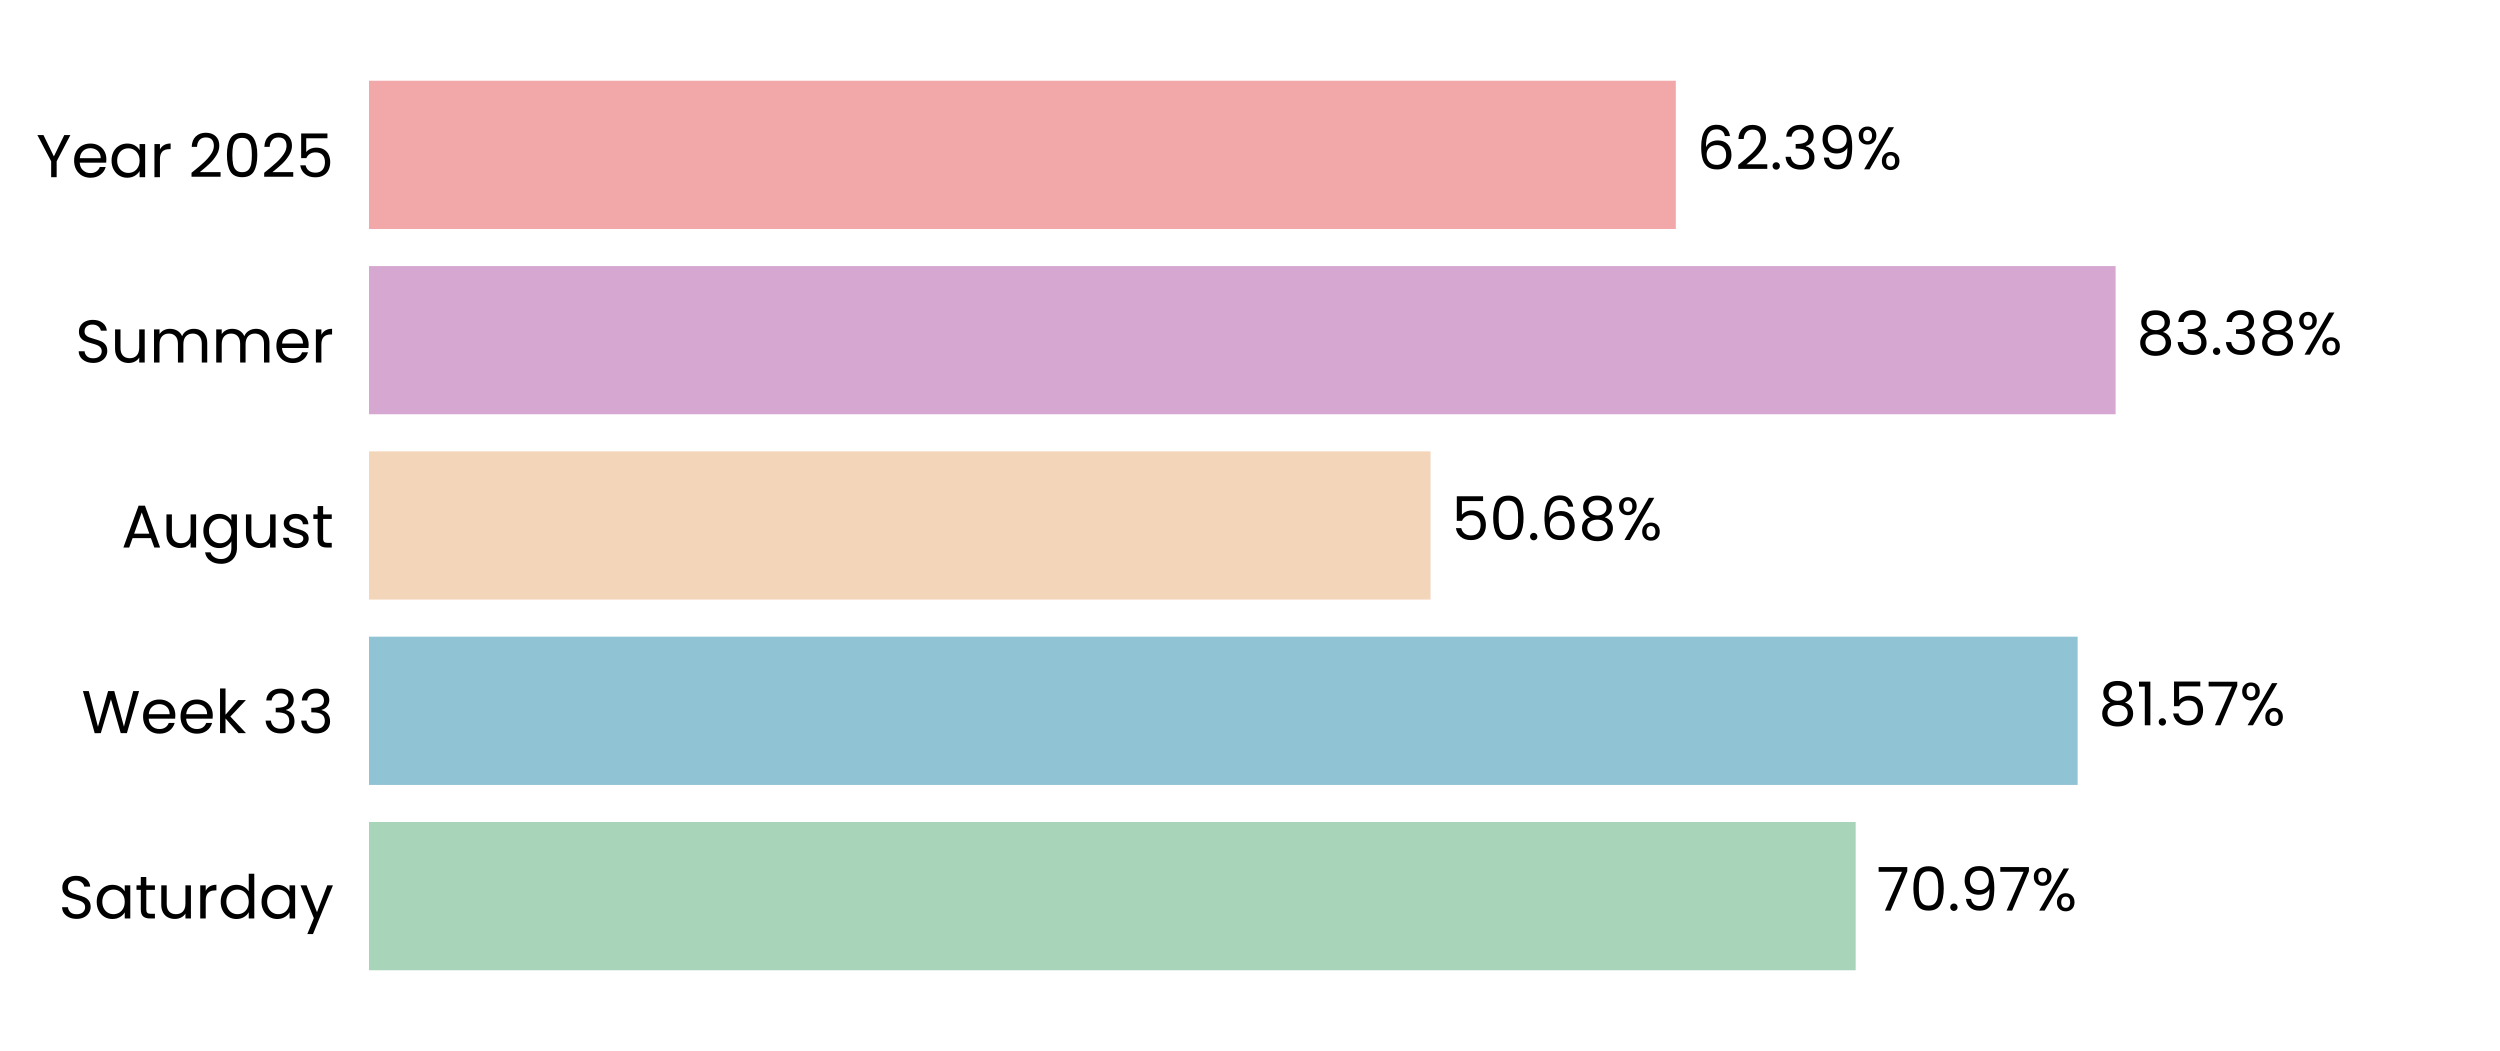
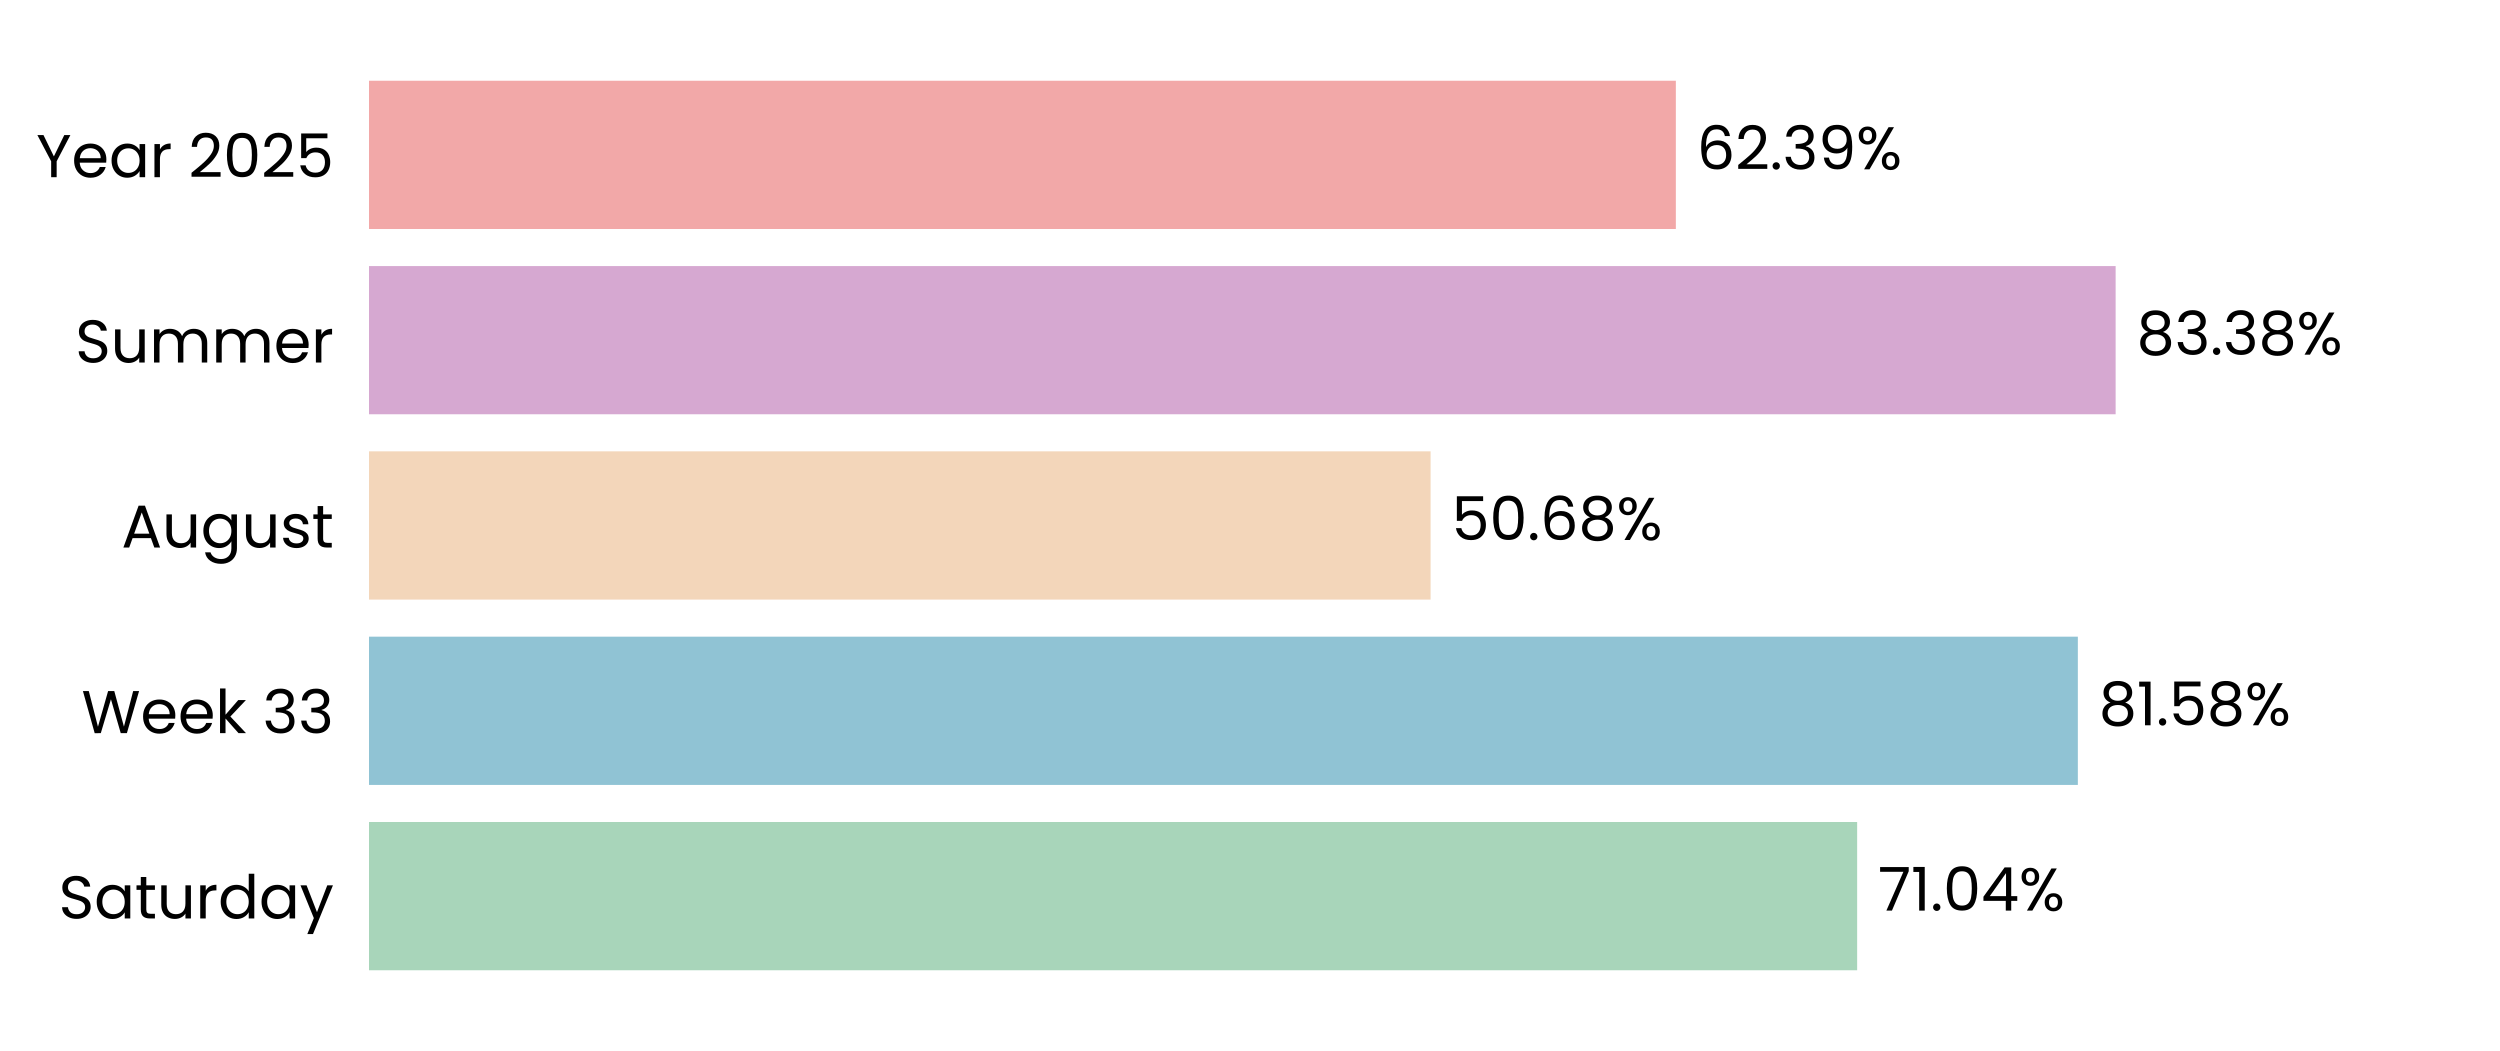
<svg xmlns="http://www.w3.org/2000/svg" xmlns:xlink="http://www.w3.org/1999/xlink" width="496.691pt" height="208.8pt" viewBox="0 0 496.691 208.8" version="1.1">
  <defs>
    <style type="text/css">*{stroke-linejoin: round; stroke-linecap: butt}</style>
  </defs>
  <g id="figure_1">
    <g id="patch_1">
      <path d="M 0 208.8  L 496.691 208.8  L 496.691 0  L 0 0  L 0 208.8  z " style="fill: none" />
    </g>
    <g id="axes_1">
      <g id="patch_2">
        <path d="M 73.311 201.6  L 489.491 201.6  L 489.491 7.2  L 73.311 7.2  L 73.311 201.6  z " style="fill: none" />
      </g>
      <g id="patch_3">
-         <path d="M 73.311 192.764  L 368.683 192.764  L 368.683 163.309  L 73.311 163.309  z " clip-path="url(#p7bdc40bd00)" style="fill: #a8d5ba" />
+         <path d="M 73.311 192.764  L 368.972 192.764  L 368.972 163.309  L 73.311 163.309  z " clip-path="url(#pd44b5a8d22)" style="fill: #a8d5ba" />
      </g>
      <g id="patch_4">
-         <path d="M 73.311 155.945  L 412.779 155.945  L 412.779 126.491  L 73.311 126.491  z " clip-path="url(#p7bdc40bd00)" style="fill: #90c3d4" />
+         <path d="M 73.311 155.945  L 412.82 155.945  L 412.82 126.491  L 73.311 126.491  z " clip-path="url(#pd44b5a8d22)" style="fill: #90c3d4" />
      </g>
      <g id="patch_5">
-         <path d="M 73.311 119.127  L 284.217 119.127  L 284.217 89.673  L 73.311 89.673  z " clip-path="url(#p7bdc40bd00)" style="fill: #f3d6ba" />
+         <path d="M 73.311 119.127  L 284.226 119.127  L 284.226 89.673  L 73.311 89.673  z " clip-path="url(#pd44b5a8d22)" style="fill: #f3d6ba" />
      </g>
      <g id="patch_6">
-         <path d="M 73.311 82.309  L 420.323 82.309  L 420.323 52.855  L 73.311 52.855  z " clip-path="url(#p7bdc40bd00)" style="fill: #d6a8d1" />
+         <path d="M 73.311 82.309  L 420.326 82.309  L 420.326 52.855  L 73.311 52.855  z " clip-path="url(#pd44b5a8d22)" style="fill: #d6a8d1" />
      </g>
      <g id="patch_7">
-         <path d="M 73.311 45.491  L 332.95 45.491  L 332.95 16.036  L 73.311 16.036  z " clip-path="url(#p7bdc40bd00)" style="fill: #f2a8a8" />
+         <path d="M 73.311 45.491  L 332.951 45.491  L 332.951 16.036  L 73.311 16.036  z " clip-path="url(#pd44b5a8d22)" style="fill: #f2a8a8" />
      </g>
      <g id="matplotlib.axis_1">
        <g id="ytick_1">
          <g id="text_1">
            <g transform="translate(11.65312 182.4764) scale(0.12 -0.12)">
              <defs>
                <path id="Poppins-Regular-53" d="M 1907 -45  Q 1466 -45 1117 112  Q 768 269 569 547  Q 371 826 365 1190  L 986 1190  Q 1018 877 1245 662  Q 1472 448 1907 448  Q 2323 448 2563 656  Q 2803 864 2803 1190  Q 2803 1446 2662 1606  Q 2522 1766 2310 1849  Q 2099 1933 1741 2029  Q 1299 2144 1033 2259  Q 768 2374 579 2620  Q 390 2867 390 3283  Q 390 3648 576 3929  Q 762 4211 1098 4364  Q 1434 4518 1869 4518  Q 2496 4518 2896 4204  Q 3296 3891 3347 3373  L 2707 3373  Q 2675 3629 2438 3824  Q 2202 4019 1811 4019  Q 1446 4019 1216 3830  Q 986 3642 986 3302  Q 986 3059 1123 2905  Q 1261 2752 1462 2672  Q 1664 2592 2029 2490  Q 2470 2368 2739 2249  Q 3008 2131 3200 1884  Q 3392 1638 3392 1216  Q 3392 890 3219 602  Q 3046 314 2707 134  Q 2368 -45 1907 -45  z " transform="scale(0.015625)" />
                <path id="Poppins-Regular-61" d="M 275 1766  Q 275 2304 492 2710  Q 710 3117 1091 3341  Q 1472 3565 1939 3565  Q 2400 3565 2739 3366  Q 3078 3168 3245 2867  L 3245 3507  L 3834 3507  L 3834 0  L 3245 0  L 3245 653  Q 3072 346 2729 144  Q 2387 -58 1933 -58  Q 1466 -58 1088 172  Q 710 403 492 819  Q 275 1235 275 1766  z M 3245 1760  Q 3245 2157 3085 2451  Q 2925 2746 2653 2902  Q 2381 3059 2054 3059  Q 1728 3059 1459 2905  Q 1190 2752 1030 2457  Q 870 2163 870 1766  Q 870 1363 1030 1065  Q 1190 768 1459 611  Q 1728 454 2054 454  Q 2381 454 2653 611  Q 2925 768 3085 1065  Q 3245 1363 3245 1760  z " transform="scale(0.015625)" />
                <path id="Poppins-Regular-74" d="M 1203 3027  L 1203 960  Q 1203 704 1312 598  Q 1421 493 1690 493  L 2118 493  L 2118 0  L 1594 0  Q 1107 0 864 224  Q 621 448 621 960  L 621 3027  L 166 3027  L 166 3507  L 621 3507  L 621 4390  L 1203 4390  L 1203 3507  L 2118 3507  L 2118 3027  L 1203 3027  z " transform="scale(0.015625)" />
                <path id="Poppins-Regular-75" d="M 3603 3507  L 3603 0  L 3021 0  L 3021 518  Q 2854 250 2556 99  Q 2259 -51 1901 -51  Q 1491 -51 1164 118  Q 838 288 649 627  Q 461 966 461 1453  L 461 3507  L 1037 3507  L 1037 1530  Q 1037 1011 1299 732  Q 1562 454 2016 454  Q 2483 454 2752 742  Q 3021 1030 3021 1581  L 3021 3507  L 3603 3507  z " transform="scale(0.015625)" />
                <path id="Poppins-Regular-72" d="M 1075 2938  Q 1229 3238 1513 3404  Q 1798 3571 2208 3571  L 2208 2970  L 2054 2970  Q 1075 2970 1075 1907  L 1075 0  L 493 0  L 493 3507  L 1075 3507  L 1075 2938  z " transform="scale(0.015625)" />
                <path id="Poppins-Regular-64" d="M 275 1766  Q 275 2304 492 2710  Q 710 3117 1091 3341  Q 1472 3565 1946 3565  Q 2355 3565 2707 3376  Q 3059 3187 3245 2880  L 3245 4736  L 3834 4736  L 3834 0  L 3245 0  L 3245 659  Q 3072 346 2733 144  Q 2394 -58 1939 -58  Q 1472 -58 1091 172  Q 710 403 492 819  Q 275 1235 275 1766  z M 3245 1760  Q 3245 2157 3085 2451  Q 2925 2746 2653 2902  Q 2381 3059 2054 3059  Q 1728 3059 1459 2905  Q 1190 2752 1030 2457  Q 870 2163 870 1766  Q 870 1363 1030 1065  Q 1190 768 1459 611  Q 1728 454 2054 454  Q 2381 454 2653 611  Q 2925 768 3085 1065  Q 3245 1363 3245 1760  z " transform="scale(0.015625)" />
                <path id="Poppins-Regular-79" d="M 3514 3507  L 1402 -1651  L 800 -1651  L 1491 38  L 77 3507  L 723 3507  L 1824 666  L 2912 3507  L 3514 3507  z " transform="scale(0.015625)" />
              </defs>
              <use xlink:href="#Poppins-Regular-53" />
              <use xlink:href="#Poppins-Regular-61" transform="translate(58.7 0)" />
              <use xlink:href="#Poppins-Regular-74" transform="translate(126.3 0)" />
              <use xlink:href="#Poppins-Regular-75" transform="translate(162.7 0)" />
              <use xlink:href="#Poppins-Regular-72" transform="translate(226.7 0)" />
              <use xlink:href="#Poppins-Regular-64" transform="translate(264 0)" />
              <use xlink:href="#Poppins-Regular-61" transform="translate(331.5999 0)" />
              <use xlink:href="#Poppins-Regular-79" transform="translate(399.1999 0)" />
            </g>
          </g>
        </g>
        <g id="ytick_2">
          <g id="text_2">
            <g transform="translate(16.19813 145.6582) scale(0.12 -0.12)">
              <defs>
                <path id="Poppins-Regular-57" d="M 6099 4461  L 4806 0  L 4154 0  L 3117 3590  L 2042 0  L 1395 -6  L 147 4461  L 768 4461  L 1741 678  L 2816 4461  L 3469 4461  L 4493 691  L 5472 4461  L 6099 4461  z " transform="scale(0.015625)" />
                <path id="Poppins-Regular-65" d="M 3693 1888  Q 3693 1722 3674 1536  L 870 1536  Q 902 1018 1225 726  Q 1549 435 2010 435  Q 2387 435 2640 611  Q 2893 787 2995 1082  L 3622 1082  Q 3482 576 3059 259  Q 2637 -58 2010 -58  Q 1510 -58 1116 166  Q 723 390 499 803  Q 275 1216 275 1760  Q 275 2304 492 2713  Q 710 3123 1104 3344  Q 1498 3565 2010 3565  Q 2509 3565 2893 3347  Q 3277 3130 3485 2749  Q 3693 2368 3693 1888  z M 3091 2010  Q 3091 2342 2944 2582  Q 2797 2822 2544 2947  Q 2291 3072 1984 3072  Q 1542 3072 1232 2790  Q 922 2509 877 2010  L 3091 2010  z " transform="scale(0.015625)" />
                <path id="Poppins-Regular-6b" d="M 2451 0  L 1075 1549  L 1075 0  L 493 0  L 493 4736  L 1075 4736  L 1075 1952  L 2426 3507  L 3238 3507  L 1587 1760  L 3245 0  L 2451 0  z " transform="scale(0.015625)" />
                <path id="Poppins-Regular-20" transform="scale(0.015625)" />
                <path id="Poppins-Regular-33" d="M 384 3462  Q 429 4051 838 4384  Q 1248 4717 1901 4717  Q 2336 4717 2653 4560  Q 2970 4403 3133 4134  Q 3296 3866 3296 3526  Q 3296 3130 3069 2842  Q 2842 2554 2477 2470  L 2477 2438  Q 2893 2336 3136 2035  Q 3379 1734 3379 1248  Q 3379 883 3212 592  Q 3046 301 2713 134  Q 2381 -32 1914 -32  Q 1235 -32 800 323  Q 365 678 314 1331  L 877 1331  Q 922 947 1190 704  Q 1459 461 1907 461  Q 2355 461 2588 694  Q 2822 928 2822 1299  Q 2822 1779 2502 1990  Q 2182 2202 1536 2202  L 1389 2202  L 1389 2688  L 1542 2688  Q 2131 2694 2432 2883  Q 2733 3072 2733 3469  Q 2733 3808 2512 4013  Q 2291 4218 1882 4218  Q 1485 4218 1241 4013  Q 998 3808 954 3462  L 384 3462  z " transform="scale(0.015625)" />
              </defs>
              <use xlink:href="#Poppins-Regular-57" />
              <use xlink:href="#Poppins-Regular-65" transform="translate(97.59999 0)" />
              <use xlink:href="#Poppins-Regular-65" transform="translate(159.6 0)" />
              <use xlink:href="#Poppins-Regular-6b" transform="translate(221.6 0)" />
              <use xlink:href="#Poppins-Regular-20" transform="translate(273.0999 0)" />
              <use xlink:href="#Poppins-Regular-33" transform="translate(299.7999 0)" />
              <use xlink:href="#Poppins-Regular-33" transform="translate(358.6999 0)" />
            </g>
          </g>
        </g>
        <g id="ytick_3">
          <g id="text_3">
            <g transform="translate(24.11812 108.78) scale(0.12 -0.12)">
              <defs>
                <path id="Poppins-Regular-41" d="M 3130 992  L 1184 992  L 826 0  L 211 0  L 1824 4435  L 2496 4435  L 4102 0  L 3488 0  L 3130 992  z M 2963 1466  L 2157 3718  L 1350 1466  L 2963 1466  z " transform="scale(0.015625)" />
                <path id="Poppins-Regular-67" d="M 1939 3565  Q 2394 3565 2736 3366  Q 3078 3168 3245 2867  L 3245 3507  L 3834 3507  L 3834 -77  Q 3834 -557 3629 -931  Q 3424 -1306 3043 -1517  Q 2662 -1728 2157 -1728  Q 1466 -1728 1005 -1401  Q 544 -1075 461 -512  L 1037 -512  Q 1133 -832 1433 -1027  Q 1734 -1222 2157 -1222  Q 2637 -1222 2941 -921  Q 3245 -621 3245 -77  L 3245 659  Q 3072 352 2733 147  Q 2394 -58 1939 -58  Q 1472 -58 1091 172  Q 710 403 492 819  Q 275 1235 275 1766  Q 275 2304 492 2710  Q 710 3117 1091 3341  Q 1472 3565 1939 3565  z M 3245 1760  Q 3245 2157 3085 2451  Q 2925 2746 2653 2902  Q 2381 3059 2054 3059  Q 1728 3059 1459 2905  Q 1190 2752 1030 2457  Q 870 2163 870 1766  Q 870 1363 1030 1065  Q 1190 768 1459 611  Q 1728 454 2054 454  Q 2381 454 2653 611  Q 2925 768 3085 1065  Q 3245 1363 3245 1760  z " transform="scale(0.015625)" />
                <path id="Poppins-Regular-73" d="M 1734 -58  Q 1331 -58 1011 80  Q 691 218 505 464  Q 320 710 301 1030  L 902 1030  Q 928 768 1149 601  Q 1370 435 1728 435  Q 2061 435 2253 582  Q 2445 730 2445 954  Q 2445 1184 2240 1296  Q 2035 1408 1606 1517  Q 1216 1619 969 1724  Q 723 1830 547 2038  Q 371 2246 371 2586  Q 371 2854 531 3078  Q 691 3302 985 3433  Q 1280 3565 1658 3565  Q 2240 3565 2598 3270  Q 2957 2976 2982 2464  L 2400 2464  Q 2381 2739 2179 2905  Q 1978 3072 1638 3072  Q 1325 3072 1139 2937  Q 954 2803 954 2586  Q 954 2413 1066 2301  Q 1178 2189 1347 2121  Q 1517 2054 1818 1971  Q 2195 1869 2432 1769  Q 2669 1670 2838 1472  Q 3008 1274 3014 954  Q 3014 666 2854 435  Q 2694 205 2403 73  Q 2112 -58 1734 -58  z " transform="scale(0.015625)" />
              </defs>
              <use xlink:href="#Poppins-Regular-41" />
              <use xlink:href="#Poppins-Regular-75" transform="translate(67.39999 0)" />
              <use xlink:href="#Poppins-Regular-67" transform="translate(131.4 0)" />
              <use xlink:href="#Poppins-Regular-75" transform="translate(199 0)" />
              <use xlink:href="#Poppins-Regular-73" transform="translate(263 0)" />
              <use xlink:href="#Poppins-Regular-74" transform="translate(315.2 0)" />
            </g>
          </g>
        </g>
        <g id="ytick_4">
          <g id="text_4">
            <g transform="translate(14.95125 72.02182) scale(0.12 -0.12)">
              <defs>
                <path id="Poppins-Regular-6d" d="M 4710 3571  Q 5120 3571 5440 3401  Q 5760 3232 5945 2893  Q 6131 2554 6131 2067  L 6131 0  L 5555 0  L 5555 1984  Q 5555 2509 5296 2787  Q 5037 3066 4595 3066  Q 4141 3066 3872 2774  Q 3603 2483 3603 1933  L 3603 0  L 3027 0  L 3027 1984  Q 3027 2509 2768 2787  Q 2509 3066 2067 3066  Q 1613 3066 1344 2774  Q 1075 2483 1075 1933  L 1075 0  L 493 0  L 493 3507  L 1075 3507  L 1075 3002  Q 1248 3277 1539 3424  Q 1830 3571 2182 3571  Q 2624 3571 2963 3372  Q 3302 3174 3469 2790  Q 3616 3162 3955 3366  Q 4294 3571 4710 3571  z " transform="scale(0.015625)" />
              </defs>
              <use xlink:href="#Poppins-Regular-53" />
              <use xlink:href="#Poppins-Regular-75" transform="translate(58.7 0)" />
              <use xlink:href="#Poppins-Regular-6d" transform="translate(122.7 0)" />
              <use xlink:href="#Poppins-Regular-6d" transform="translate(225.7 0)" />
              <use xlink:href="#Poppins-Regular-65" transform="translate(328.7 0)" />
              <use xlink:href="#Poppins-Regular-72" transform="translate(390.6999 0)" />
            </g>
          </g>
        </g>
        <g id="ytick_5">
          <g id="text_5">
            <g transform="translate(7.2 35.20364) scale(0.12 -0.12)">
              <defs>
                <path id="Poppins-Regular-59" d="M 3616 4461  L 2163 1683  L 2163 0  L 1581 0  L 1581 1683  L 122 4461  L 768 4461  L 1869 2202  L 2970 4461  L 3616 4461  z " transform="scale(0.015625)" />
                <path id="Poppins-Regular-32" d="M 326 467  Q 1139 1120 1600 1539  Q 2061 1958 2377 2416  Q 2694 2874 2694 3315  Q 2694 3731 2492 3971  Q 2291 4211 1843 4211  Q 1408 4211 1168 3939  Q 928 3667 909 3213  L 346 3213  Q 371 3930 780 4320  Q 1190 4710 1837 4710  Q 2496 4710 2883 4345  Q 3270 3981 3270 3341  Q 3270 2810 2953 2307  Q 2637 1805 2233 1424  Q 1830 1043 1203 538  L 3405 538  L 3405 51  L 326 51  L 326 467  z " transform="scale(0.015625)" />
                <path id="Poppins-Regular-30" d="M 397 2362  Q 397 3462 755 4080  Q 1114 4698 2010 4698  Q 2899 4698 3257 4080  Q 3616 3462 3616 2362  Q 3616 1242 3257 621  Q 2899 0 2010 0  Q 1114 0 755 621  Q 397 1242 397 2362  z M 3040 2362  Q 3040 2918 2966 3305  Q 2893 3693 2665 3929  Q 2438 4166 2010 4166  Q 1574 4166 1347 3929  Q 1120 3693 1046 3305  Q 973 2918 973 2362  Q 973 1786 1046 1395  Q 1120 1005 1347 768  Q 1574 531 2010 531  Q 2438 531 2665 768  Q 2893 1005 2966 1395  Q 3040 1786 3040 2362  z " transform="scale(0.015625)" />
                <path id="Poppins-Regular-35" d="M 3347 4122  L 1101 4122  L 1101 2662  Q 1248 2867 1536 2998  Q 1824 3130 2157 3130  Q 2688 3130 3021 2909  Q 3354 2688 3498 2339  Q 3642 1990 3642 1600  Q 3642 1139 3469 774  Q 3296 410 2941 198  Q 2586 -13 2061 -13  Q 1389 -13 973 332  Q 557 678 467 1254  L 1037 1254  Q 1120 890 1389 685  Q 1658 480 2067 480  Q 2573 480 2829 784  Q 3085 1088 3085 1587  Q 3085 2086 2829 2358  Q 2573 2630 2074 2630  Q 1734 2630 1481 2467  Q 1229 2304 1114 2022  L 563 2022  L 563 4634  L 3347 4634  L 3347 4122  z " transform="scale(0.015625)" />
              </defs>
              <use xlink:href="#Poppins-Regular-59" />
              <use xlink:href="#Poppins-Regular-65" transform="translate(58.39999 0)" />
              <use xlink:href="#Poppins-Regular-61" transform="translate(120.4 0)" />
              <use xlink:href="#Poppins-Regular-72" transform="translate(188 0)" />
              <use xlink:href="#Poppins-Regular-20" transform="translate(225.3 0)" />
              <use xlink:href="#Poppins-Regular-32" transform="translate(252 0)" />
              <use xlink:href="#Poppins-Regular-30" transform="translate(309.4999 0)" />
              <use xlink:href="#Poppins-Regular-32" transform="translate(372.2999 0)" />
              <use xlink:href="#Poppins-Regular-35" transform="translate(429.7999 0)" />
            </g>
          </g>
        </g>
      </g>
      <g id="text_6">
-         <g transform="translate(372.8452 180.9164) scale(0.12 -0.12)">
+         <g transform="translate(373.1343 180.9164) scale(0.12 -0.12)">
          <defs>
            <path id="Poppins-Regular-37" d="M 3245 4173  L 1466 0  L 877 0  L 2682 4115  L 211 4115  L 211 4614  L 3245 4614  L 3245 4173  z " transform="scale(0.015625)" />
+             <path id="Poppins-Regular-31" d="M 243 4096  L 243 4627  L 1446 4627  L 1446 0  L 858 0  L 858 4096  L 243 4096  z " transform="scale(0.015625)" />
            <path id="Poppins-Regular-2e" d="M 678 -38  Q 512 -38 397 77  Q 282 192 282 358  Q 282 525 397 640  Q 512 755 678 755  Q 838 755 950 640  Q 1062 525 1062 358  Q 1062 192 950 77  Q 838 -38 678 -38  z " transform="scale(0.015625)" />
-             <path id="Poppins-Regular-39" d="M 1146 1242  Q 1210 877 1443 678  Q 1677 480 2074 480  Q 2605 480 2857 896  Q 3110 1312 3098 2298  Q 2963 2010 2649 1846  Q 2336 1683 1952 1683  Q 1523 1683 1187 1859  Q 851 2035 659 2374  Q 467 2714 467 3194  Q 467 3878 864 4297  Q 1261 4717 1990 4717  Q 2886 4717 3248 4134  Q 3610 3552 3610 2400  Q 3610 1594 3466 1069  Q 3322 544 2979 269  Q 2637 -6 2042 -6  Q 1389 -6 1024 346  Q 659 698 608 1242  L 1146 1242  z M 2048 2176  Q 2477 2176 2752 2441  Q 3027 2707 3027 3162  Q 3027 3642 2758 3936  Q 2490 4230 2003 4230  Q 1555 4230 1289 3948  Q 1024 3667 1024 3206  Q 1024 2739 1286 2457  Q 1549 2176 2048 2176  z " transform="scale(0.015625)" />
+             <path id="Poppins-Regular-34" d="M 256 1030  L 256 1472  L 2502 4582  L 3200 4582  L 3200 1536  L 3840 1536  L 3840 1030  L 3200 1030  L 3200 0  L 2624 0  L 2624 1030  L 256 1030  z M 2650 3974  L 928 1536  L 2650 1536  L 2650 3974  z " transform="scale(0.015625)" />
            <path id="Poppins-Regular-25" d="M 269 3584  Q 269 4019 531 4278  Q 794 4538 1203 4538  Q 1613 4538 1875 4278  Q 2138 4019 2138 3584  Q 2138 3142 1875 2883  Q 1613 2624 1203 2624  Q 794 2624 531 2883  Q 269 3142 269 3584  z M 4006 4467  L 1414 0  L 838 0  L 3430 4467  L 4006 4467  z M 1203 4179  Q 986 4179 861 4028  Q 736 3878 736 3584  Q 736 3290 861 3136  Q 986 2982 1203 2982  Q 1421 2982 1549 3139  Q 1677 3296 1677 3584  Q 1677 3878 1549 4028  Q 1421 4179 1203 4179  z M 2720 883  Q 2720 1325 2982 1584  Q 3245 1843 3654 1843  Q 4064 1843 4323 1584  Q 4582 1325 4582 883  Q 4582 448 4323 185  Q 4064 -77 3654 -77  Q 3245 -77 2982 182  Q 2720 442 2720 883  z M 3648 1478  Q 3430 1478 3302 1328  Q 3174 1178 3174 883  Q 3174 595 3302 444  Q 3430 294 3648 294  Q 3866 294 3994 444  Q 4122 595 4122 883  Q 4122 1178 3994 1328  Q 3866 1478 3648 1478  z " transform="scale(0.015625)" />
          </defs>
          <use xlink:href="#Poppins-Regular-37" />
-           <use xlink:href="#Poppins-Regular-30" transform="translate(54.59999 0)" />
-           <use xlink:href="#Poppins-Regular-2e" transform="translate(117.4 0)" />
-           <use xlink:href="#Poppins-Regular-39" transform="translate(138.4 0)" />
-           <use xlink:href="#Poppins-Regular-37" transform="translate(201.3999 0)" />
-           <use xlink:href="#Poppins-Regular-25" transform="translate(255.9999 0)" />
+           <use xlink:href="#Poppins-Regular-31" transform="translate(54.59999 0)" />
+           <use xlink:href="#Poppins-Regular-2e" transform="translate(86.59998 0)" />
+           <use xlink:href="#Poppins-Regular-30" transform="translate(107.6 0)" />
+           <use xlink:href="#Poppins-Regular-34" transform="translate(170.3999 0)" />
+           <use xlink:href="#Poppins-Regular-25" transform="translate(233.2999 0)" />
        </g>
      </g>
      <g id="text_7">
-         <g transform="translate(416.9405 144.0982) scale(0.12 -0.12)">
+         <g transform="translate(416.9818 144.0982) scale(0.12 -0.12)">
          <defs>
            <path id="Poppins-Regular-38" d="M 1242 2406  Q 883 2547 691 2816  Q 499 3085 499 3469  Q 499 3814 672 4092  Q 845 4371 1187 4534  Q 1530 4698 2016 4698  Q 2502 4698 2844 4534  Q 3187 4371 3363 4092  Q 3539 3814 3539 3469  Q 3539 3098 3340 2819  Q 3142 2541 2797 2406  Q 3194 2285 3427 1981  Q 3661 1677 3661 1248  Q 3661 832 3456 521  Q 3251 211 2876 41  Q 2502 -128 2016 -128  Q 1530 -128 1162 41  Q 794 211 589 521  Q 384 832 384 1248  Q 384 1677 614 1984  Q 845 2291 1242 2406  z M 2976 3398  Q 2976 3789 2720 4000  Q 2464 4211 2016 4211  Q 1574 4211 1318 4000  Q 1062 3789 1062 3392  Q 1062 3034 1328 2816  Q 1594 2598 2016 2598  Q 2445 2598 2710 2819  Q 2976 3040 2976 3398  z M 2016 2150  Q 1542 2150 1241 1929  Q 941 1709 941 1267  Q 941 858 1232 608  Q 1523 358 2016 358  Q 2509 358 2797 608  Q 3085 858 3085 1267  Q 3085 1696 2790 1923  Q 2496 2150 2016 2150  z " transform="scale(0.015625)" />
-             <path id="Poppins-Regular-31" d="M 243 4096  L 243 4627  L 1446 4627  L 1446 0  L 858 0  L 858 4096  L 243 4096  z " transform="scale(0.015625)" />
          </defs>
          <use xlink:href="#Poppins-Regular-38" />
          <use xlink:href="#Poppins-Regular-31" transform="translate(63.09999 0)" />
          <use xlink:href="#Poppins-Regular-2e" transform="translate(95.09998 0)" />
          <use xlink:href="#Poppins-Regular-35" transform="translate(116.1 0)" />
-           <use xlink:href="#Poppins-Regular-37" transform="translate(178.8999 0)" />
-           <use xlink:href="#Poppins-Regular-25" transform="translate(233.4999 0)" />
+           <use xlink:href="#Poppins-Regular-38" transform="translate(178.8999 0)" />
+           <use xlink:href="#Poppins-Regular-25" transform="translate(241.9999 0)" />
        </g>
      </g>
      <g id="text_8">
-         <g transform="translate(288.3786 107.28) scale(0.12 -0.12)">
+         <g transform="translate(288.3879 107.28) scale(0.12 -0.12)">
          <defs>
            <path id="Poppins-Regular-36" d="M 2976 3526  Q 2835 4237 2099 4237  Q 1530 4237 1248 3798  Q 966 3360 973 2355  Q 1120 2688 1462 2877  Q 1805 3066 2227 3066  Q 2886 3066 3280 2656  Q 3674 2246 3674 1523  Q 3674 1088 3504 742  Q 3334 397 2992 192  Q 2650 -13 2163 -13  Q 1504 -13 1133 281  Q 762 576 614 1094  Q 467 1613 467 2374  Q 467 4723 2106 4723  Q 2733 4723 3091 4384  Q 3450 4045 3514 3526  L 2976 3526  z M 2106 2573  Q 1830 2573 1587 2461  Q 1344 2349 1193 2121  Q 1043 1894 1043 1568  Q 1043 1082 1324 778  Q 1606 474 2131 474  Q 2579 474 2844 752  Q 3110 1030 3110 1504  Q 3110 2003 2854 2288  Q 2598 2573 2106 2573  z " transform="scale(0.015625)" />
          </defs>
          <use xlink:href="#Poppins-Regular-35" />
          <use xlink:href="#Poppins-Regular-30" transform="translate(62.79999 0)" />
          <use xlink:href="#Poppins-Regular-2e" transform="translate(125.6 0)" />
          <use xlink:href="#Poppins-Regular-36" transform="translate(146.6 0)" />
          <use xlink:href="#Poppins-Regular-38" transform="translate(210.0999 0)" />
          <use xlink:href="#Poppins-Regular-25" transform="translate(273.1999 0)" />
        </g>
      </g>
      <g id="text_9">
-         <g transform="translate(424.4845 70.46182) scale(0.12 -0.12)">
+         <g transform="translate(424.4876 70.46182) scale(0.12 -0.12)">
          <use xlink:href="#Poppins-Regular-38" />
          <use xlink:href="#Poppins-Regular-33" transform="translate(63.09999 0)" />
          <use xlink:href="#Poppins-Regular-2e" transform="translate(122 0)" />
          <use xlink:href="#Poppins-Regular-33" transform="translate(143 0)" />
          <use xlink:href="#Poppins-Regular-38" transform="translate(201.9 0)" />
          <use xlink:href="#Poppins-Regular-25" transform="translate(265 0)" />
        </g>
      </g>
      <g id="text_10">
-         <g transform="translate(337.112 33.64364) scale(0.12 -0.12)">
+         <g transform="translate(337.1128 33.64364) scale(0.12 -0.12)">
+           <defs>
+             <path id="Poppins-Regular-39" d="M 1146 1242  Q 1210 877 1443 678  Q 1677 480 2074 480  Q 2605 480 2857 896  Q 3110 1312 3098 2298  Q 2963 2010 2649 1846  Q 2336 1683 1952 1683  Q 1523 1683 1187 1859  Q 851 2035 659 2374  Q 467 2714 467 3194  Q 467 3878 864 4297  Q 1261 4717 1990 4717  Q 2886 4717 3248 4134  Q 3610 3552 3610 2400  Q 3610 1594 3466 1069  Q 3322 544 2979 269  Q 2637 -6 2042 -6  Q 1389 -6 1024 346  Q 659 698 608 1242  L 1146 1242  z M 2048 2176  Q 2477 2176 2752 2441  Q 3027 2707 3027 3162  Q 3027 3642 2758 3936  Q 2490 4230 2003 4230  Q 1555 4230 1289 3948  Q 1024 3667 1024 3206  Q 1024 2739 1286 2457  Q 1549 2176 2048 2176  z " transform="scale(0.015625)" />
+           </defs>
          <use xlink:href="#Poppins-Regular-36" />
          <use xlink:href="#Poppins-Regular-32" transform="translate(63.49999 0)" />
          <use xlink:href="#Poppins-Regular-2e" transform="translate(121 0)" />
          <use xlink:href="#Poppins-Regular-33" transform="translate(142 0)" />
          <use xlink:href="#Poppins-Regular-39" transform="translate(200.8999 0)" />
          <use xlink:href="#Poppins-Regular-25" transform="translate(263.8999 0)" />
        </g>
      </g>
    </g>
  </g>
  <defs>
-     <clipPath id="p7bdc40bd00">
+     <clipPath id="pd44b5a8d22">
      <rect x="73.311" y="7.2" width="416.18" height="194.4" />
    </clipPath>
  </defs>
</svg>
